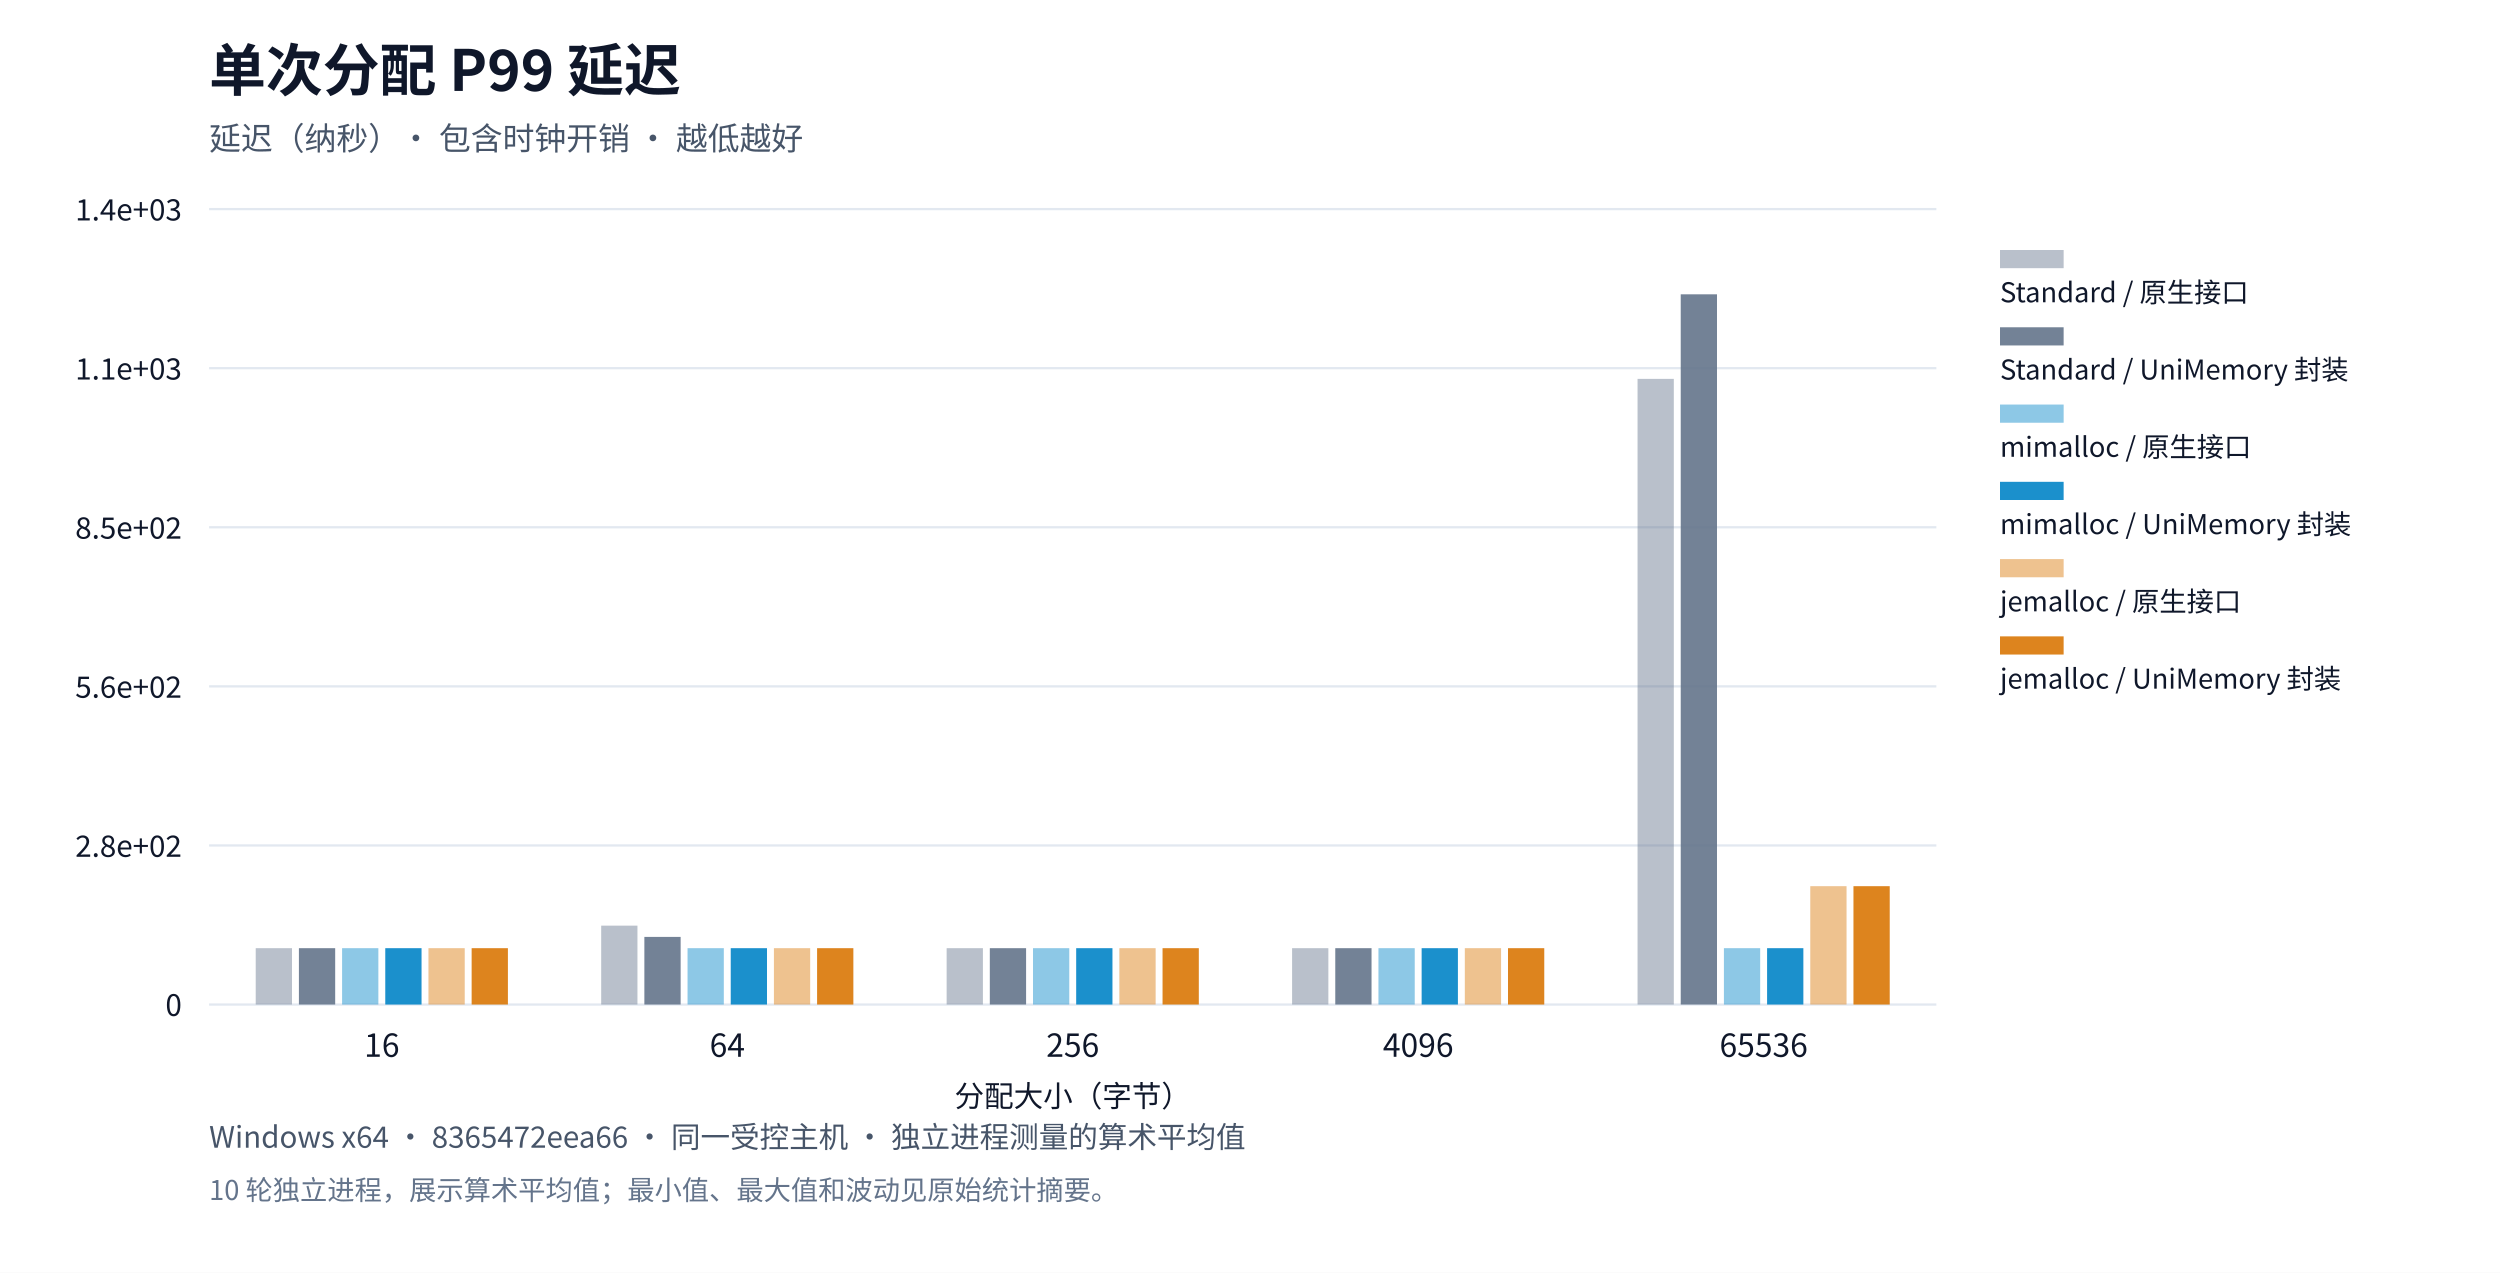
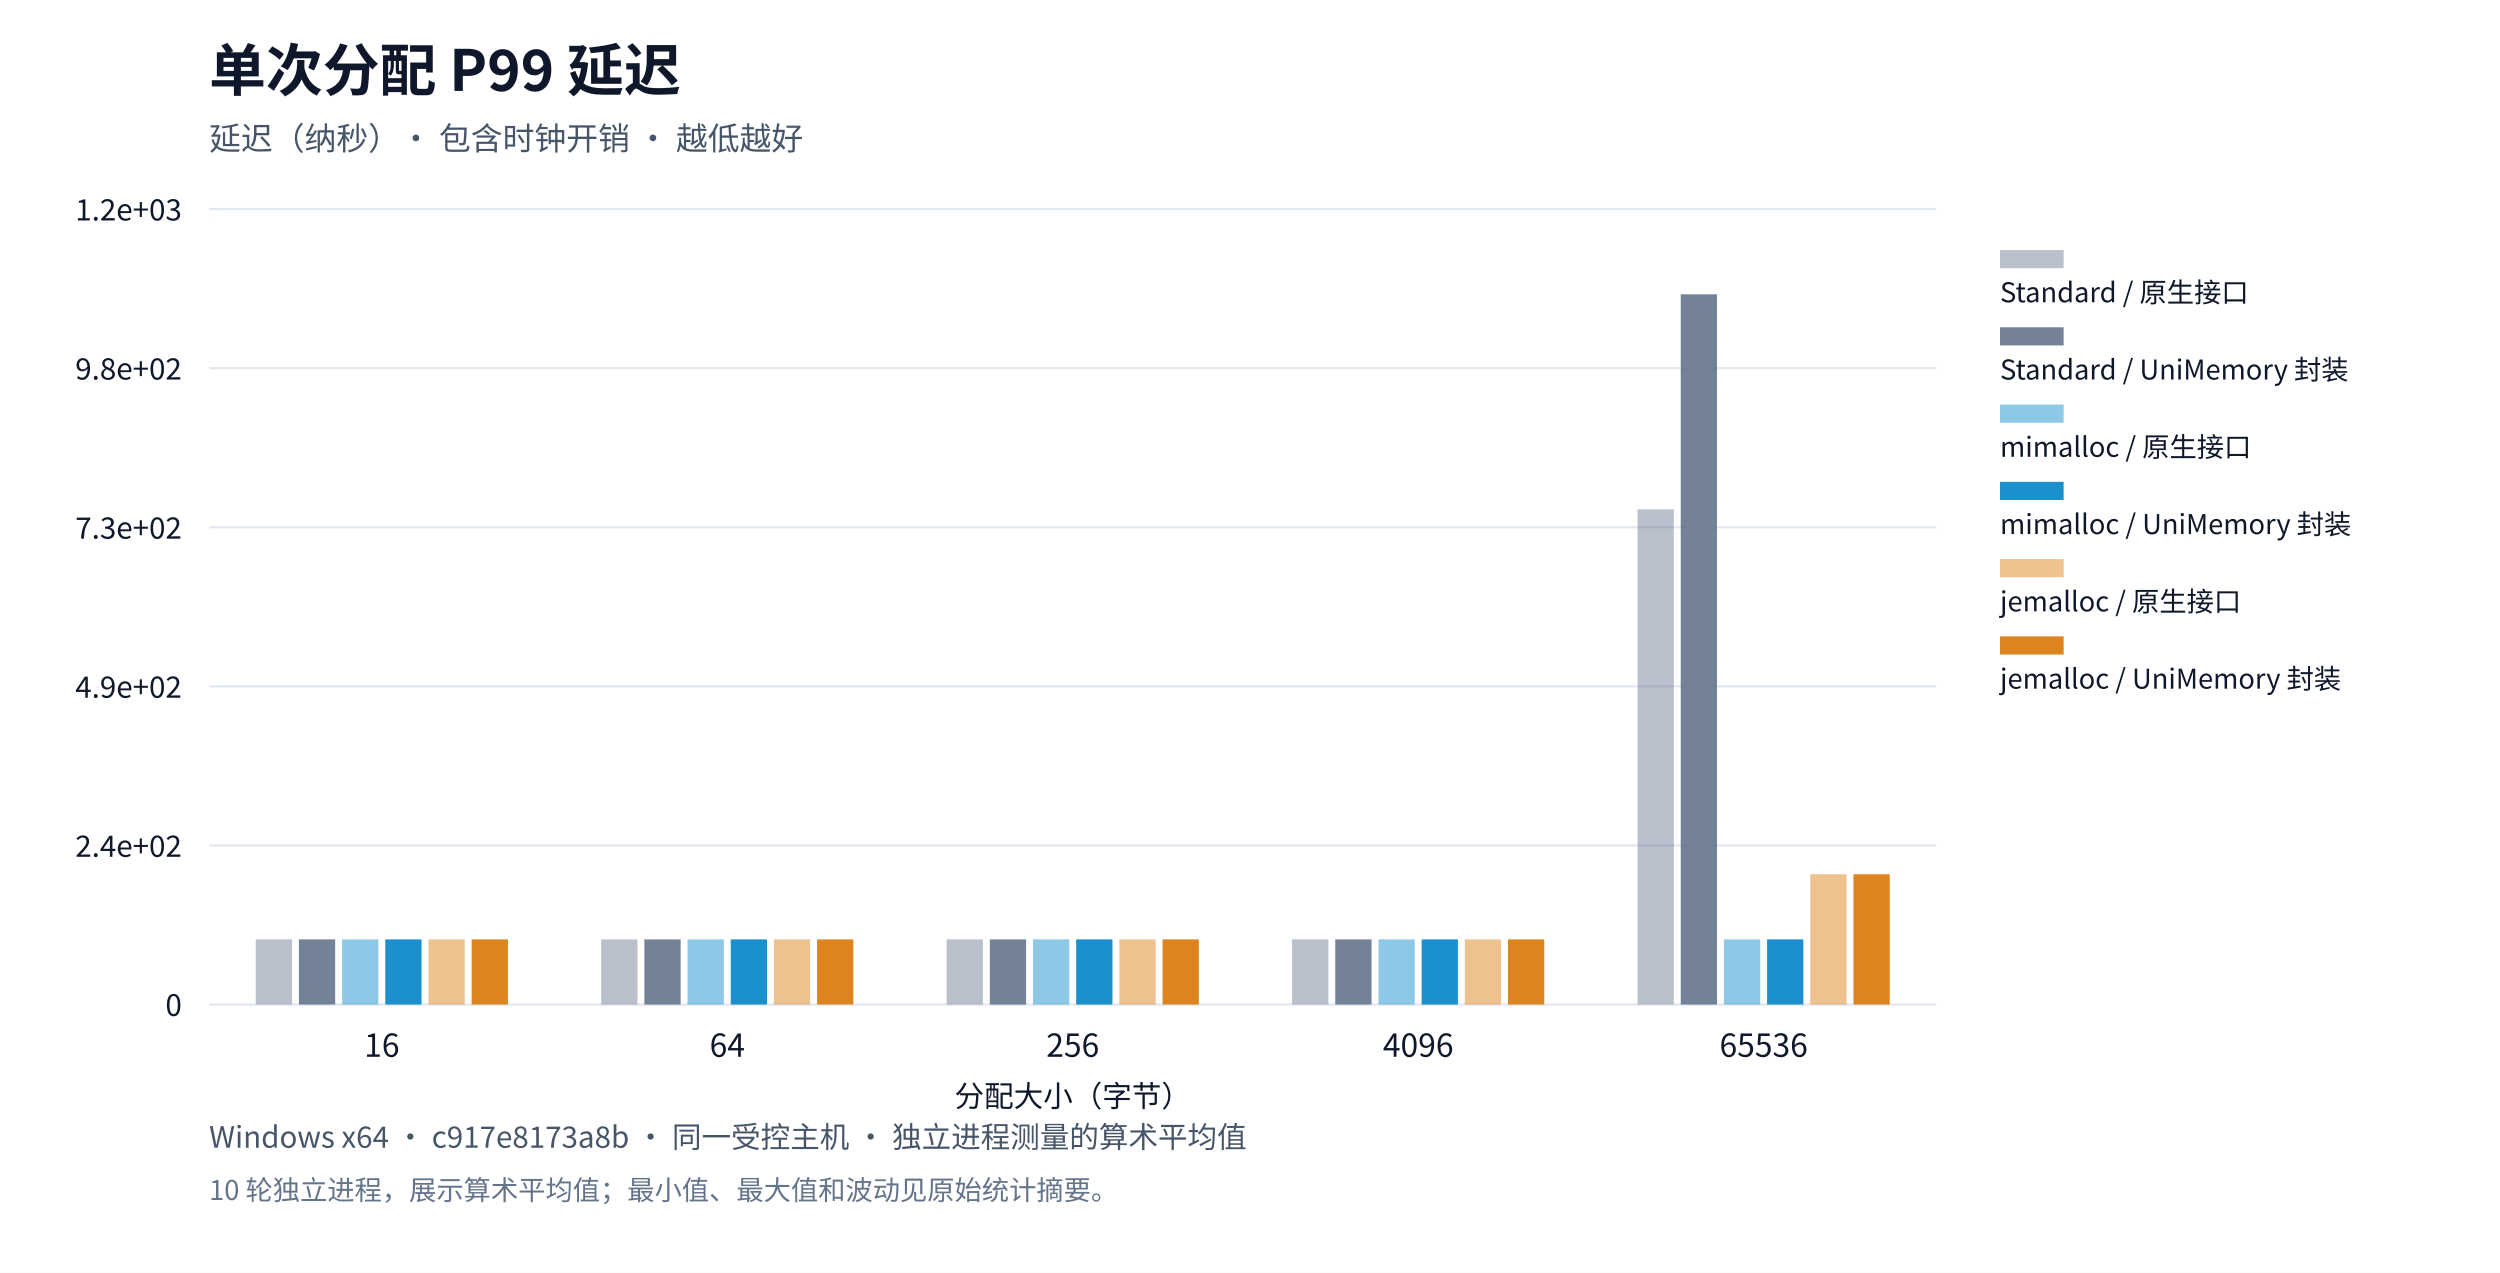
<svg xmlns="http://www.w3.org/2000/svg" xml:lang="zh-CN" viewBox="0 0 1100 560" role="img">
  <rect width="1100" height="560" fill="#ffffff" />
  <g font-family="system-ui,Segoe UI,Microsoft YaHei,PingFang SC,Noto Sans CJK SC,sans-serif" fill="#0f172a">
    <text x="92" y="40" font-size="25" font-weight="650">单次分配 P99 延迟</text>
    <text x="92" y="66" font-size="14" fill="#475569">延迟（纳秒）· 包含时钟开销 · 越低越好</text>
    <defs>
      <pattern id="standard-basic" width="6" height="6" patternUnits="userSpaceOnUse">
        <rect width="6" height="6" fill="#64748b" />
        <path d="M0,6L6,0" stroke="#ffffff" stroke-opacity="0.6" stroke-width="1.2" />
      </pattern>
      <pattern id="mimalloc-basic" width="6" height="6" patternUnits="userSpaceOnUse">
        <rect width="6" height="6" fill="#0284c7" />
        <path d="M0,6L6,0" stroke="#ffffff" stroke-opacity="0.6" stroke-width="1.2" />
      </pattern>
      <pattern id="jemalloc-basic" width="6" height="6" patternUnits="userSpaceOnUse">
        <rect width="6" height="6" fill="#d97706" />
        <path d="M0,6L6,0" stroke="#ffffff" stroke-opacity="0.6" stroke-width="1.2" />
      </pattern>
    </defs>
    <path d="M92,442.0h760" stroke="#e2e8f0" />
    <text x="80" y="447.0" text-anchor="end" font-size="13">0</text>
    <path d="M92,372.0h760" stroke="#e2e8f0" />
-     <text x="80" y="377.0" text-anchor="end" font-size="13">2.8e+02</text>
+     <text x="80" y="377.0" text-anchor="end" font-size="13">2.4e+02</text>
    <path d="M92,302.0h760" stroke="#e2e8f0" />
-     <text x="80" y="307.0" text-anchor="end" font-size="13">5.6e+02</text>
+     <text x="80" y="307.0" text-anchor="end" font-size="13">4.9e+02</text>
    <path d="M92,232.0h760" stroke="#e2e8f0" />
-     <text x="80" y="237.0" text-anchor="end" font-size="13">8.5e+02</text>
+     <text x="80" y="237.0" text-anchor="end" font-size="13">7.3e+02</text>
    <path d="M92,162.0h760" stroke="#e2e8f0" />
-     <text x="80" y="167.0" text-anchor="end" font-size="13">1.1e+03</text>
+     <text x="80" y="167.0" text-anchor="end" font-size="13">9.8e+02</text>
    <path d="M92,92.0h760" stroke="#e2e8f0" />
-     <text x="80" y="97.0" text-anchor="end" font-size="13">1.4e+03</text>
+     <text x="80" y="97.0" text-anchor="end" font-size="13">1.2e+03</text>
    <text x="168.0" y="465" text-anchor="middle" font-size="14">16</text>
    <text x="320.0" y="465" text-anchor="middle" font-size="14">64</text>
    <text x="472.0" y="465" text-anchor="middle" font-size="14">256</text>
    <text x="624.0" y="465" text-anchor="middle" font-size="14">4096</text>
    <text x="776.0" y="465" text-anchor="middle" font-size="14">65536</text>
-     <rect data-path="native" x="112.52" y="417.198" width="15.96" height="24.802" fill="#64748b" opacity="0.45" />
-     <rect data-path="native" x="264.52" y="407.278" width="15.96" height="34.722" fill="#64748b" opacity="0.45" />
-     <rect data-path="native" x="416.52" y="417.198" width="15.96" height="24.802" fill="#64748b" opacity="0.45" />
-     <rect data-path="native" x="568.52" y="417.198" width="15.96" height="24.802" fill="#64748b" opacity="0.45" />
-     <rect data-path="native" x="720.52" y="166.702" width="15.96" height="275.298" fill="#64748b" opacity="0.45" />
+     <rect data-path="native" x="112.52" y="413.33" width="15.96" height="28.67" fill="#64748b" opacity="0.45" />
+     <rect data-path="native" x="264.52" y="413.33" width="15.96" height="28.67" fill="#64748b" opacity="0.45" />
+     <rect data-path="native" x="416.52" y="413.33" width="15.96" height="28.67" fill="#64748b" opacity="0.45" />
+     <rect data-path="native" x="568.52" y="413.33" width="15.96" height="28.67" fill="#64748b" opacity="0.45" />
+     <rect data-path="native" x="720.52" y="224.11" width="15.96" height="217.89" fill="#64748b" opacity="0.45" />
    <rect data-path="native" x="880" y="110" width="28" height="8" fill="#64748b" opacity="0.45" />
    <text x="880" y="133" font-size="12">Standard / 原生接口</text>
-     <rect data-path="disabled" x="131.52" y="417.198" width="15.96" height="24.802" fill="#64748b" opacity="0.9" />
-     <rect data-path="disabled" x="283.52" y="412.238" width="15.96" height="29.762" fill="#64748b" opacity="0.9" />
-     <rect data-path="disabled" x="435.52" y="417.198" width="15.96" height="24.802" fill="#64748b" opacity="0.9" />
-     <rect data-path="disabled" x="587.52" y="417.198" width="15.96" height="24.802" fill="#64748b" opacity="0.9" />
+     <rect data-path="disabled" x="131.52" y="413.33" width="15.96" height="28.67" fill="#64748b" opacity="0.9" />
+     <rect data-path="disabled" x="283.52" y="413.33" width="15.96" height="28.67" fill="#64748b" opacity="0.9" />
+     <rect data-path="disabled" x="435.52" y="413.33" width="15.96" height="28.67" fill="#64748b" opacity="0.9" />
+     <rect data-path="disabled" x="587.52" y="413.33" width="15.96" height="28.67" fill="#64748b" opacity="0.9" />
    <rect data-path="disabled" x="739.52" y="129.5" width="15.96" height="312.5" fill="#64748b" opacity="0.9" />
    <rect data-path="disabled" x="880" y="144" width="28" height="8" fill="#64748b" opacity="0.9" />
    <text x="880" y="167" font-size="12">Standard / UniMemory 封装</text>
-     <rect data-path="native" x="150.52" y="417.198" width="15.96" height="24.802" fill="#0284c7" opacity="0.45" />
-     <rect data-path="native" x="302.52" y="417.198" width="15.96" height="24.802" fill="#0284c7" opacity="0.45" />
-     <rect data-path="native" x="454.52" y="417.198" width="15.96" height="24.802" fill="#0284c7" opacity="0.45" />
-     <rect data-path="native" x="606.52" y="417.198" width="15.96" height="24.802" fill="#0284c7" opacity="0.45" />
-     <rect data-path="native" x="758.52" y="417.198" width="15.96" height="24.802" fill="#0284c7" opacity="0.45" />
+     <rect data-path="native" x="150.52" y="413.33" width="15.96" height="28.67" fill="#0284c7" opacity="0.45" />
+     <rect data-path="native" x="302.52" y="413.33" width="15.96" height="28.67" fill="#0284c7" opacity="0.45" />
+     <rect data-path="native" x="454.52" y="413.33" width="15.96" height="28.67" fill="#0284c7" opacity="0.45" />
+     <rect data-path="native" x="606.52" y="413.33" width="15.96" height="28.67" fill="#0284c7" opacity="0.45" />
+     <rect data-path="native" x="758.52" y="413.33" width="15.96" height="28.67" fill="#0284c7" opacity="0.45" />
    <rect data-path="native" x="880" y="178" width="28" height="8" fill="#0284c7" opacity="0.45" />
    <text x="880" y="201" font-size="12">mimalloc / 原生接口</text>
-     <rect data-path="disabled" x="169.52" y="417.198" width="15.96" height="24.802" fill="#0284c7" opacity="0.9" />
-     <rect data-path="disabled" x="321.52" y="417.198" width="15.96" height="24.802" fill="#0284c7" opacity="0.9" />
-     <rect data-path="disabled" x="473.52" y="417.198" width="15.96" height="24.802" fill="#0284c7" opacity="0.9" />
-     <rect data-path="disabled" x="625.52" y="417.198" width="15.96" height="24.802" fill="#0284c7" opacity="0.9" />
-     <rect data-path="disabled" x="777.52" y="417.198" width="15.96" height="24.802" fill="#0284c7" opacity="0.9" />
+     <rect data-path="disabled" x="169.52" y="413.33" width="15.96" height="28.67" fill="#0284c7" opacity="0.9" />
+     <rect data-path="disabled" x="321.52" y="413.33" width="15.96" height="28.67" fill="#0284c7" opacity="0.9" />
+     <rect data-path="disabled" x="473.52" y="413.33" width="15.96" height="28.67" fill="#0284c7" opacity="0.9" />
+     <rect data-path="disabled" x="625.52" y="413.33" width="15.96" height="28.67" fill="#0284c7" opacity="0.9" />
+     <rect data-path="disabled" x="777.52" y="413.33" width="15.96" height="28.67" fill="#0284c7" opacity="0.9" />
    <rect data-path="disabled" x="880" y="212" width="28" height="8" fill="#0284c7" opacity="0.9" />
    <text x="880" y="235" font-size="12">mimalloc / UniMemory 封装</text>
-     <rect data-path="native" x="188.52" y="417.198" width="15.96" height="24.802" fill="#d97706" opacity="0.45" />
-     <rect data-path="native" x="340.52" y="417.198" width="15.96" height="24.802" fill="#d97706" opacity="0.45" />
-     <rect data-path="native" x="492.52" y="417.198" width="15.96" height="24.802" fill="#d97706" opacity="0.45" />
-     <rect data-path="native" x="644.52" y="417.198" width="15.96" height="24.802" fill="#d97706" opacity="0.45" />
-     <rect data-path="native" x="796.52" y="389.917" width="15.96" height="52.083" fill="#d97706" opacity="0.45" />
+     <rect data-path="native" x="188.52" y="413.33" width="15.96" height="28.67" fill="#d97706" opacity="0.45" />
+     <rect data-path="native" x="340.52" y="413.33" width="15.96" height="28.67" fill="#d97706" opacity="0.45" />
+     <rect data-path="native" x="492.52" y="413.33" width="15.96" height="28.67" fill="#d97706" opacity="0.45" />
+     <rect data-path="native" x="644.52" y="413.33" width="15.96" height="28.67" fill="#d97706" opacity="0.45" />
+     <rect data-path="native" x="796.52" y="384.661" width="15.96" height="57.339" fill="#d97706" opacity="0.45" />
    <rect data-path="native" x="880" y="246" width="28" height="8" fill="#d97706" opacity="0.45" />
    <text x="880" y="269" font-size="12">jemalloc / 原生接口</text>
-     <rect data-path="disabled" x="207.52" y="417.198" width="15.96" height="24.802" fill="#d97706" opacity="0.9" />
-     <rect data-path="disabled" x="359.52" y="417.198" width="15.96" height="24.802" fill="#d97706" opacity="0.9" />
-     <rect data-path="disabled" x="511.52" y="417.198" width="15.96" height="24.802" fill="#d97706" opacity="0.9" />
-     <rect data-path="disabled" x="663.52" y="417.198" width="15.96" height="24.802" fill="#d97706" opacity="0.9" />
-     <rect data-path="disabled" x="815.52" y="389.917" width="15.96" height="52.083" fill="#d97706" opacity="0.9" />
+     <rect data-path="disabled" x="207.52" y="413.33" width="15.96" height="28.67" fill="#d97706" opacity="0.9" />
+     <rect data-path="disabled" x="359.52" y="413.33" width="15.96" height="28.67" fill="#d97706" opacity="0.9" />
+     <rect data-path="disabled" x="511.52" y="413.33" width="15.96" height="28.67" fill="#d97706" opacity="0.9" />
+     <rect data-path="disabled" x="663.52" y="413.33" width="15.96" height="28.67" fill="#d97706" opacity="0.9" />
+     <rect data-path="disabled" x="815.52" y="384.661" width="15.96" height="57.339" fill="#d97706" opacity="0.9" />
    <rect data-path="disabled" x="880" y="280" width="28" height="8" fill="#d97706" opacity="0.9" />
    <text x="880" y="303" font-size="12">jemalloc / UniMemory 封装</text>
    <text x="472" y="487" text-anchor="middle" font-size="13">分配大小（字节）</text>
-     <text x="92" y="505" font-size="13" fill="#475569">Windows x64 · 8365472eea66 · 同一受控主机 · 独立进程测量的算术平均值</text>
+     <text x="92" y="505" font-size="13" fill="#475569">Windows x64 · c917e8173a8b · 同一受控主机 · 独立进程测量的算术平均值</text>
    <text x="92" y="528" font-size="12" fill="#64748b">10 轮独立进程，展示算术平均值；最小值、最大值和波动见原始统计摘要。</text>
  </g>
</svg>
